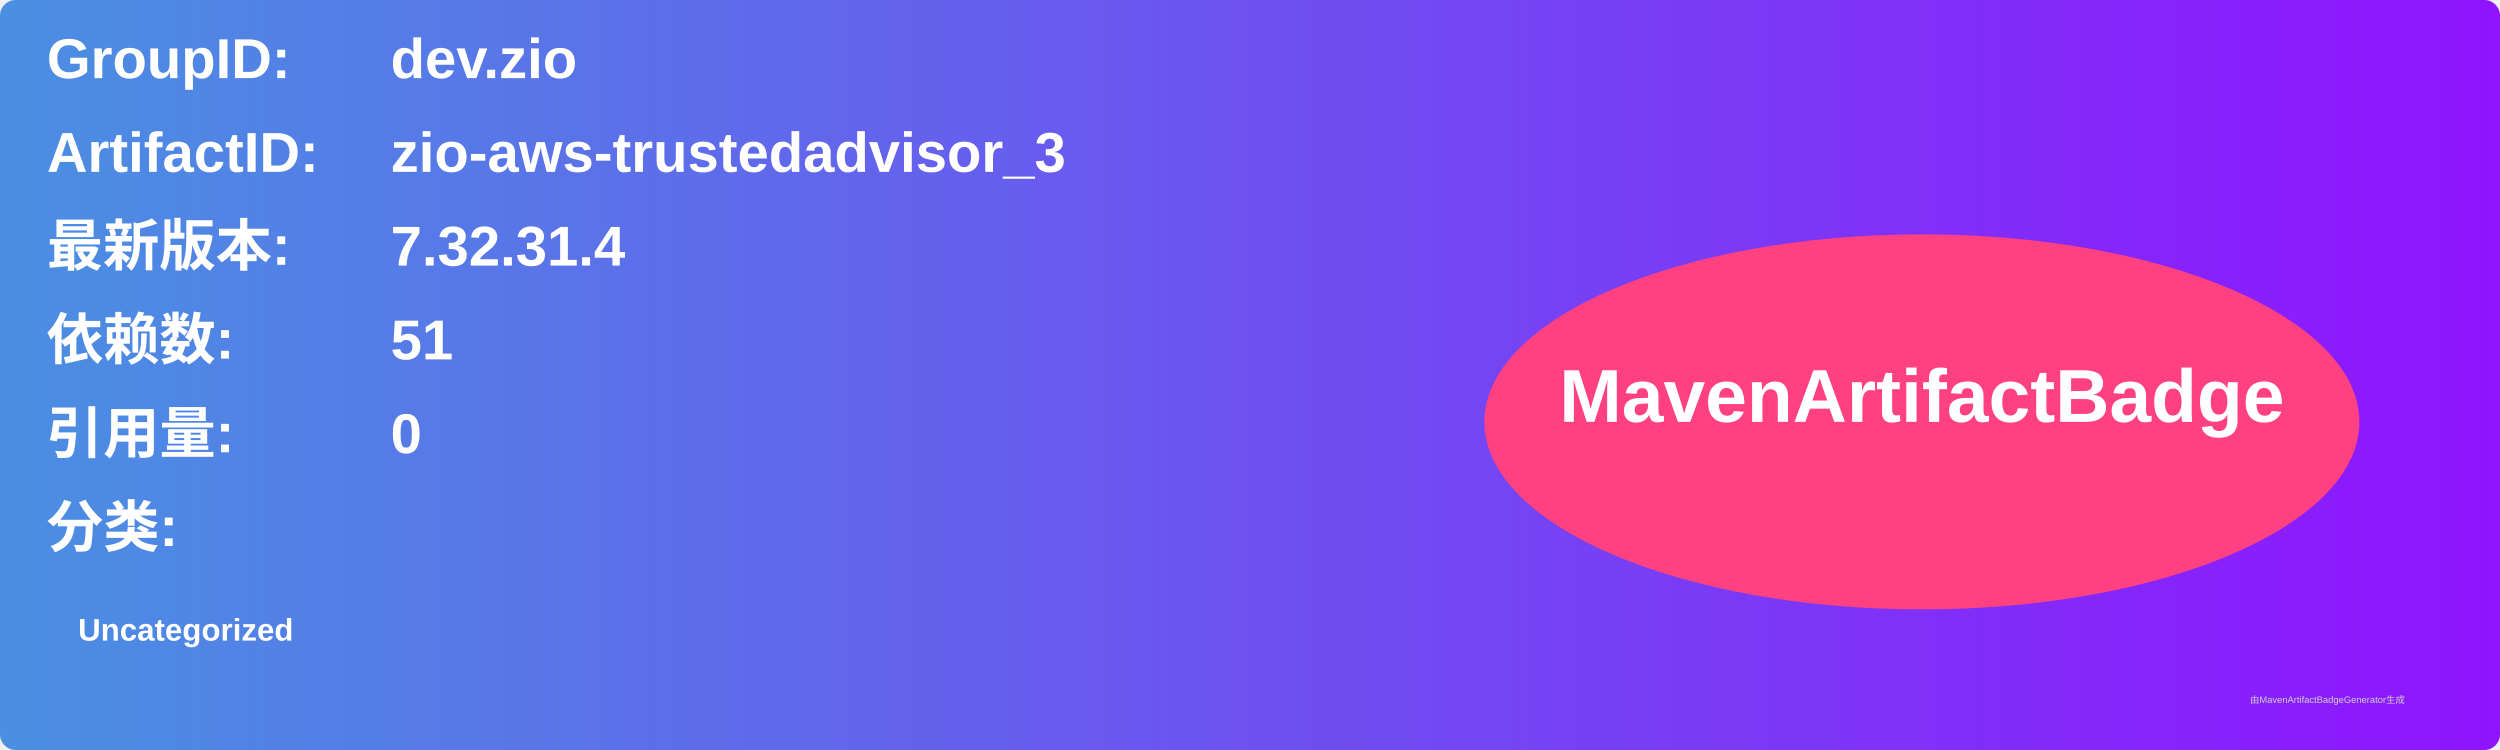
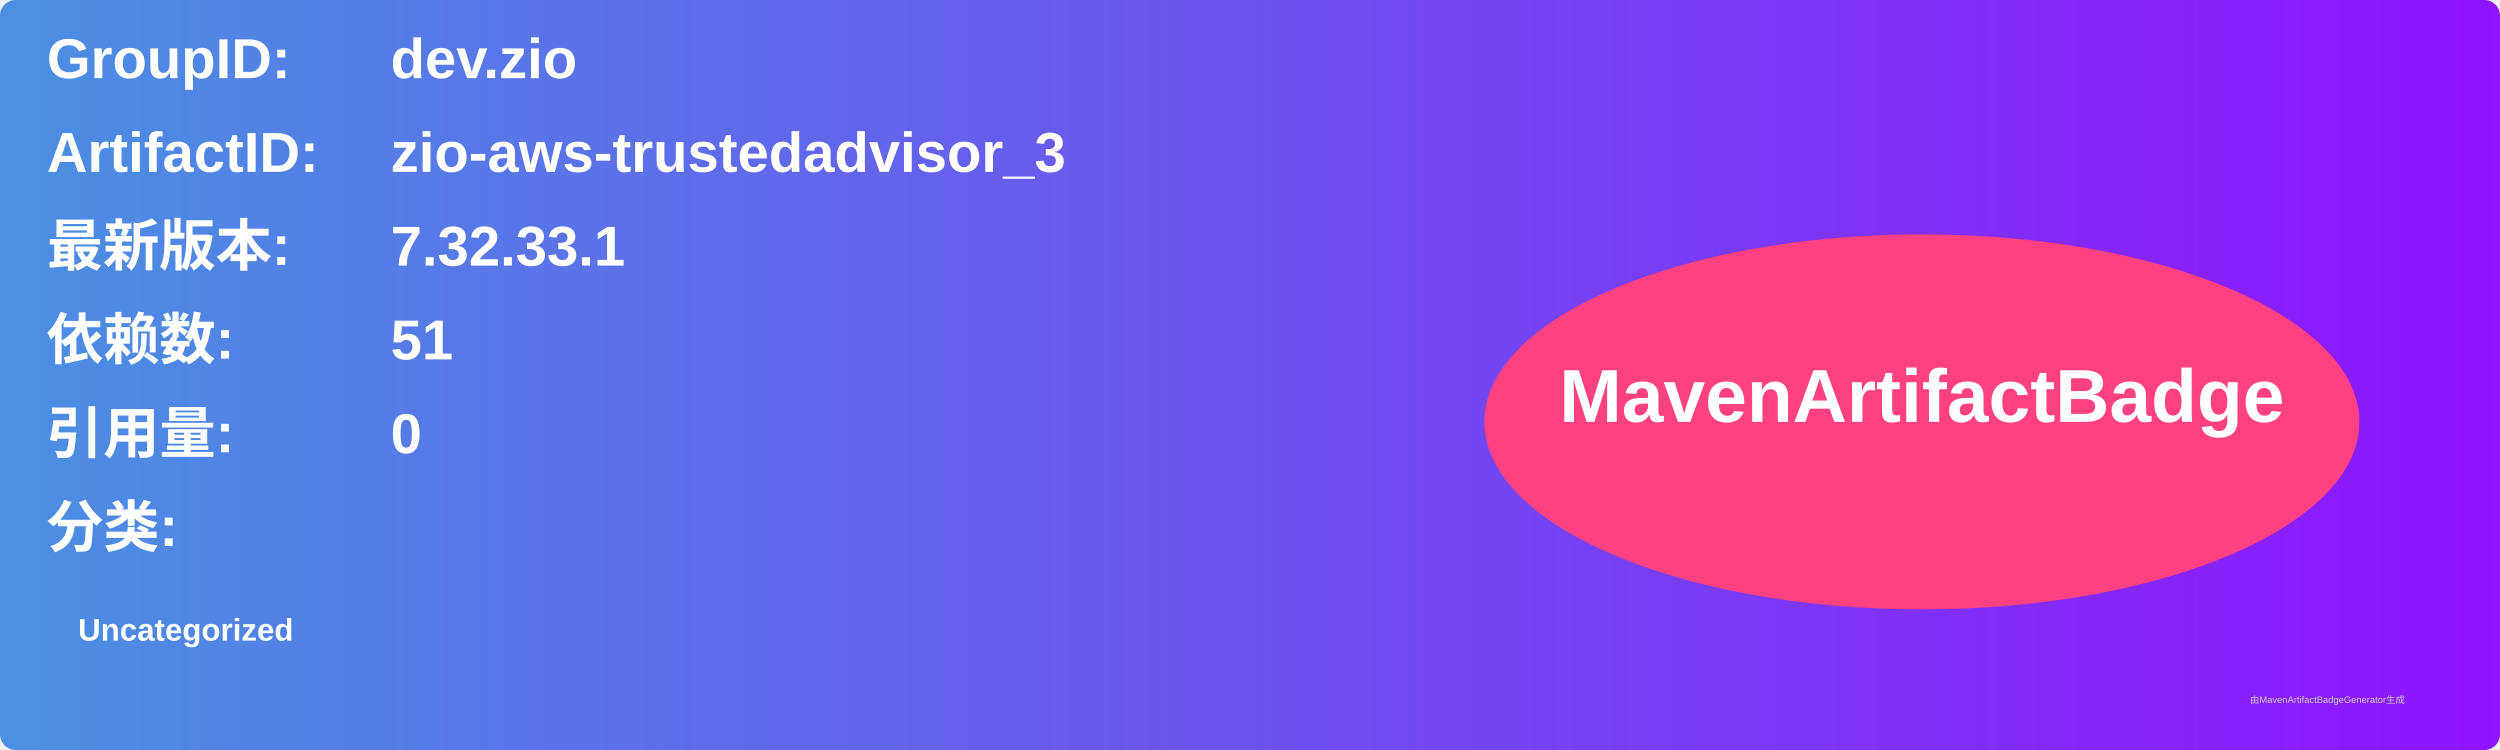
<svg xmlns="http://www.w3.org/2000/svg" width="800" height="240" viewBox="0 0 800 240">
  <linearGradient id="grad" x1="0%" y1="0%" x2="100%" y2="0%">
    <stop offset="0%" stop-color="#4a90e2" />
    <stop offset="100%" stop-color="#9013fe" />
  </linearGradient>
  <rect width="100%" height="100%" rx="5" ry="5" fill="url(#grad)" />
  <g transform="translate(15, 15)">
    <text x="0" y="10" font-family="Arial" font-size="18" fill="white" font-weight="bold" width="260">GroupID:</text>
    <text x="110" y="10" font-family="Arial" font-size="18" fill="white" font-weight="bold" width="460">dev.zio</text>
    <text x="0" y="40" font-family="Arial" font-size="18" fill="white" font-weight="bold" width="260">ArtifactID:</text>
    <text x="110" y="40" font-family="Arial" font-size="18" fill="white" font-weight="bold" width="460">zio-aws-trustedadvisor_3</text>
    <text x="0" y="70" font-family="Arial" font-size="18" fill="white" font-weight="bold">最新版本:</text>
    <text x="110" y="70" font-family="Arial" font-size="18" fill="white" font-weight="bold">
-       <tspan font-weight="bold">7.32.31.4</tspan>
+       <tspan font-weight="bold">7.32.33.1</tspan>
    </text>
    <text x="0" y="100" font-family="Arial" font-size="18" fill="white" font-weight="bold">依赖数: </text>
    <text x="110" y="100" font-family="Arial" font-size="18" fill="white">
      <tspan font-weight="bold">51</tspan>
    </text>
    <text x="0" y="130" font-family="Arial" font-size="18" fill="white" font-weight="bold">引用量: </text>
    <text x="110" y="130" font-family="Arial" font-size="18" fill="white">
      <tspan font-weight="bold">0</tspan>
    </text>
    <text x="0" y="160" font-family="Arial" font-size="18" fill="white" font-weight="bold">分类:</text>
    <text x="10" y="190" font-family="Arial" font-size="10" fill="white">
      <tspan font-weight="bold">Uncategorized</tspan>
    </text>
    <ellipse cx="600" cy="120" rx="140" ry="60" fill="#ff4081" />
    <text x="600" y="120" text-anchor="middle" font-family="Arial" font-size="24" fill="white" font-weight="bold">MavenArtifactBadge</text>
  </g>
  <text x="720" y="225" font-family="Arial" font-size="3" fill="#d0d0d0">由MavenArtifactBadgeGenerator生成</text>
</svg>
